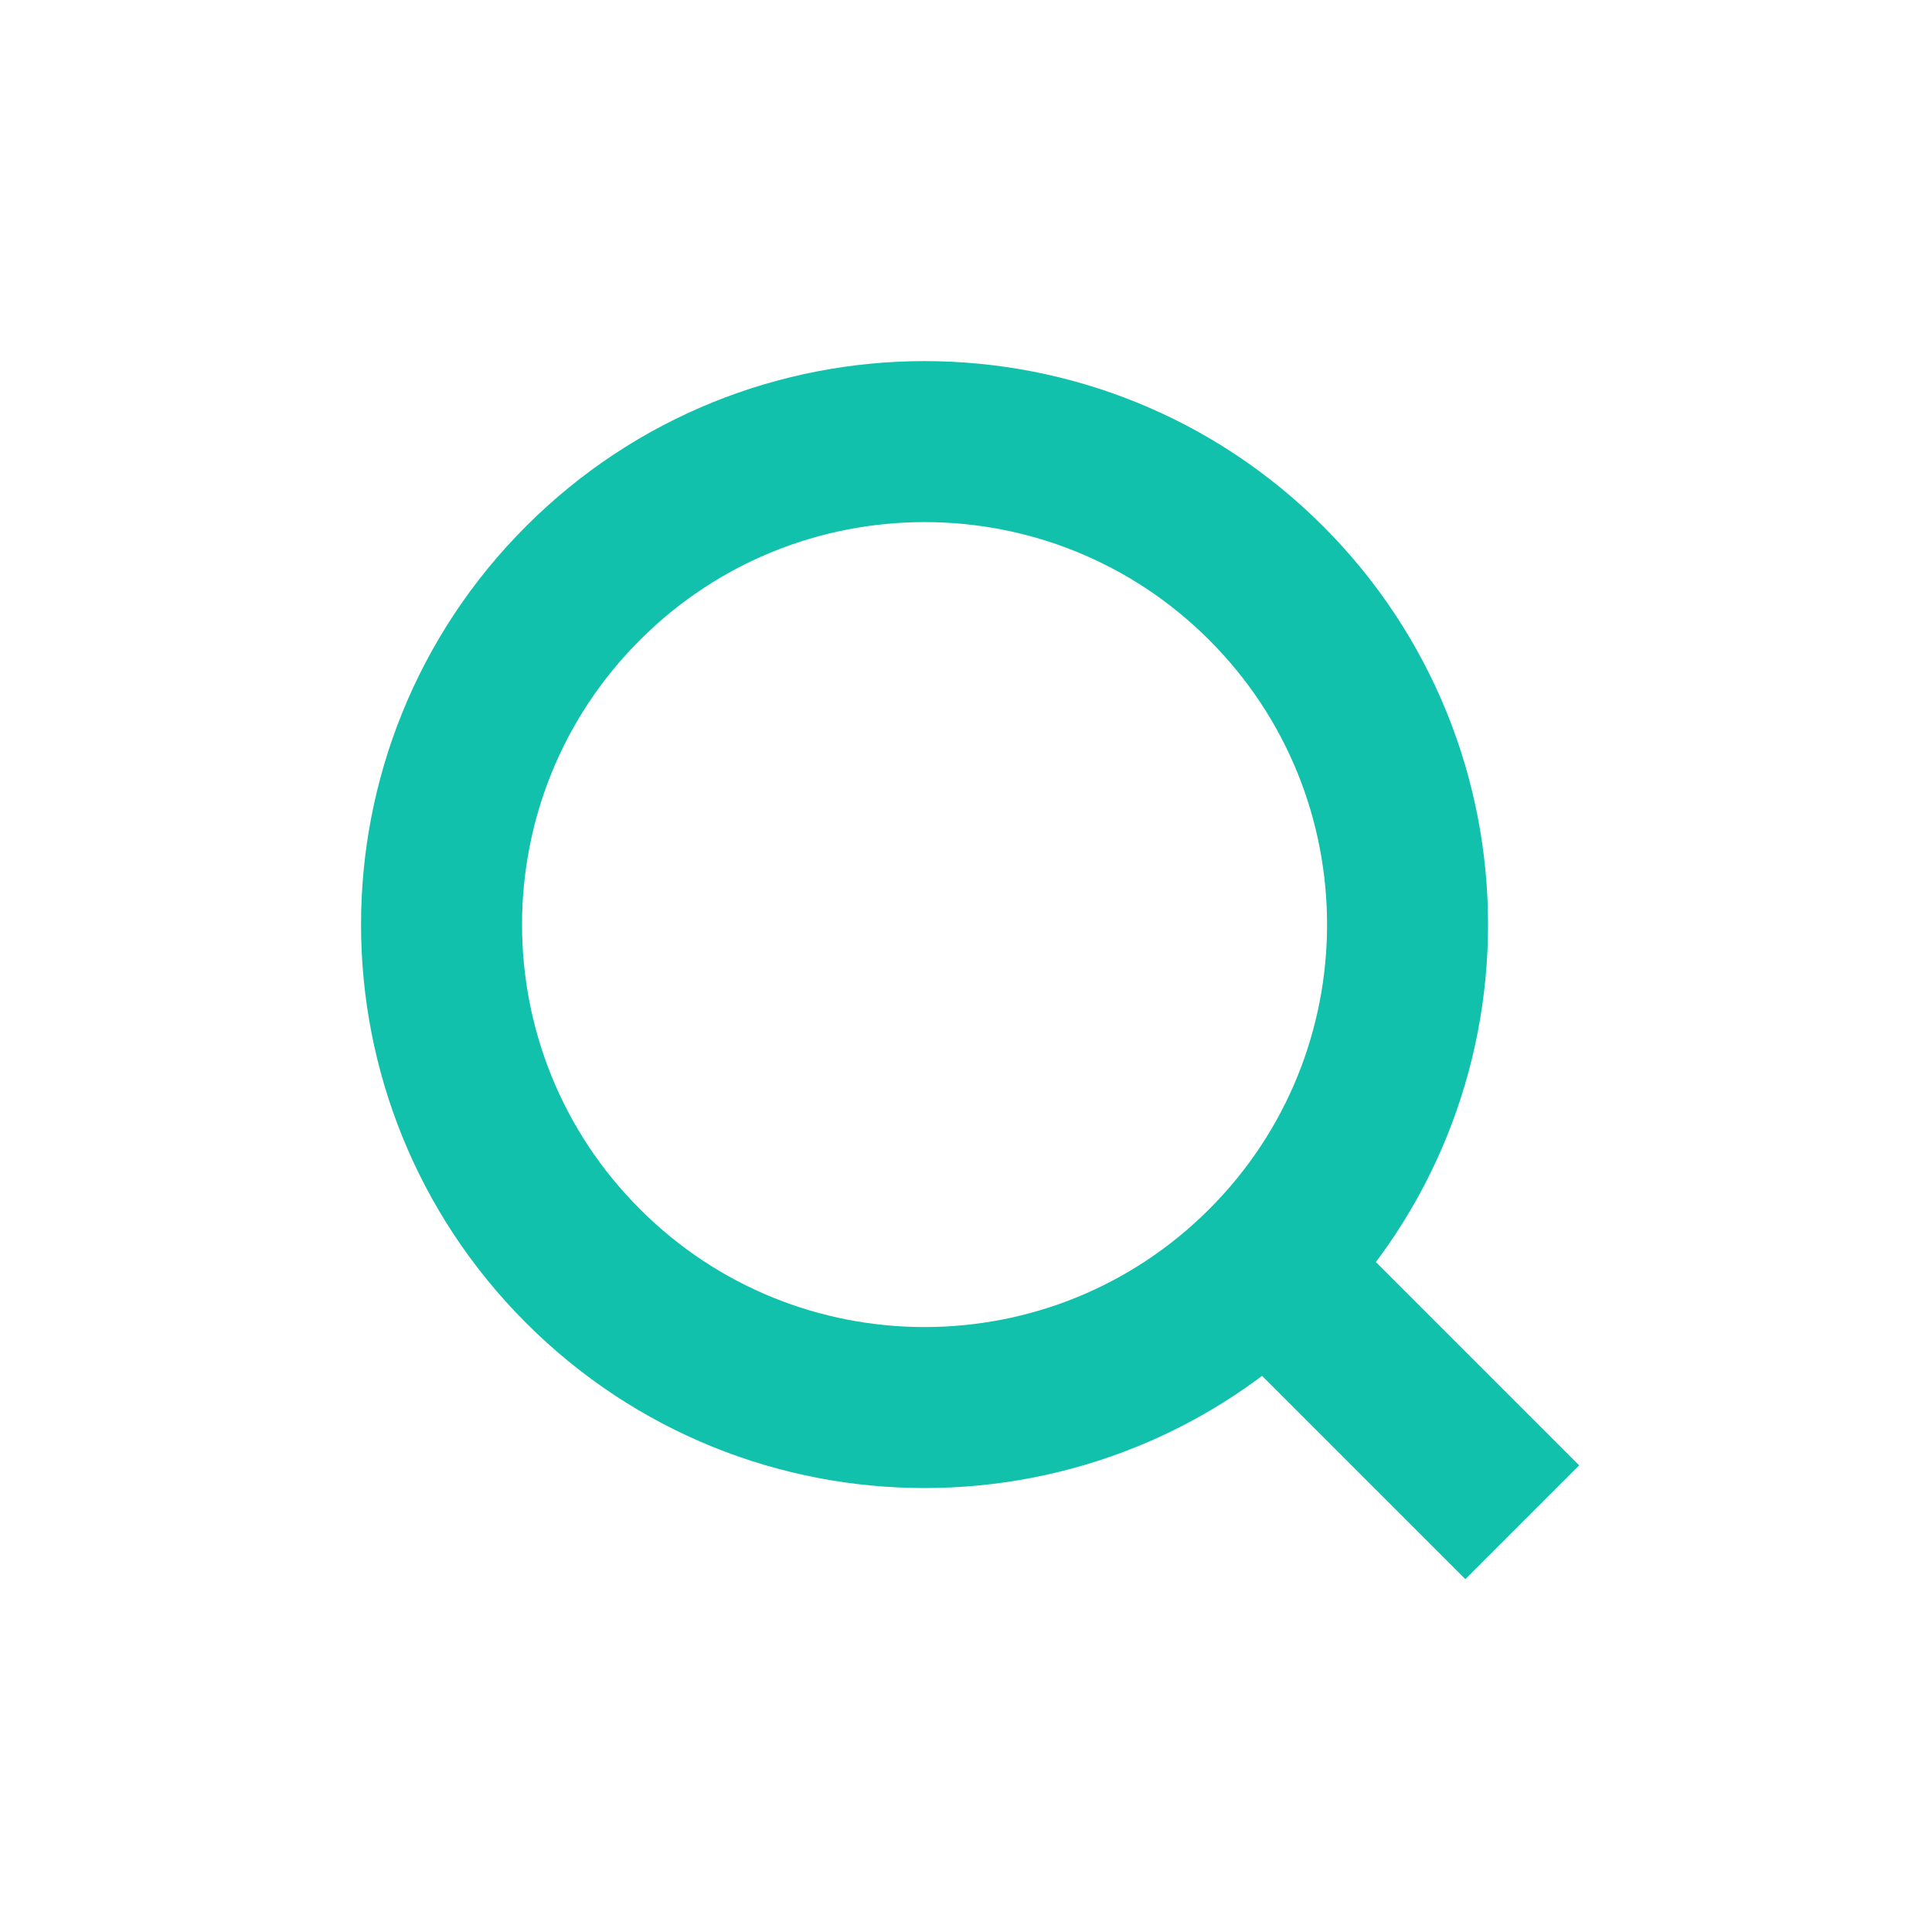
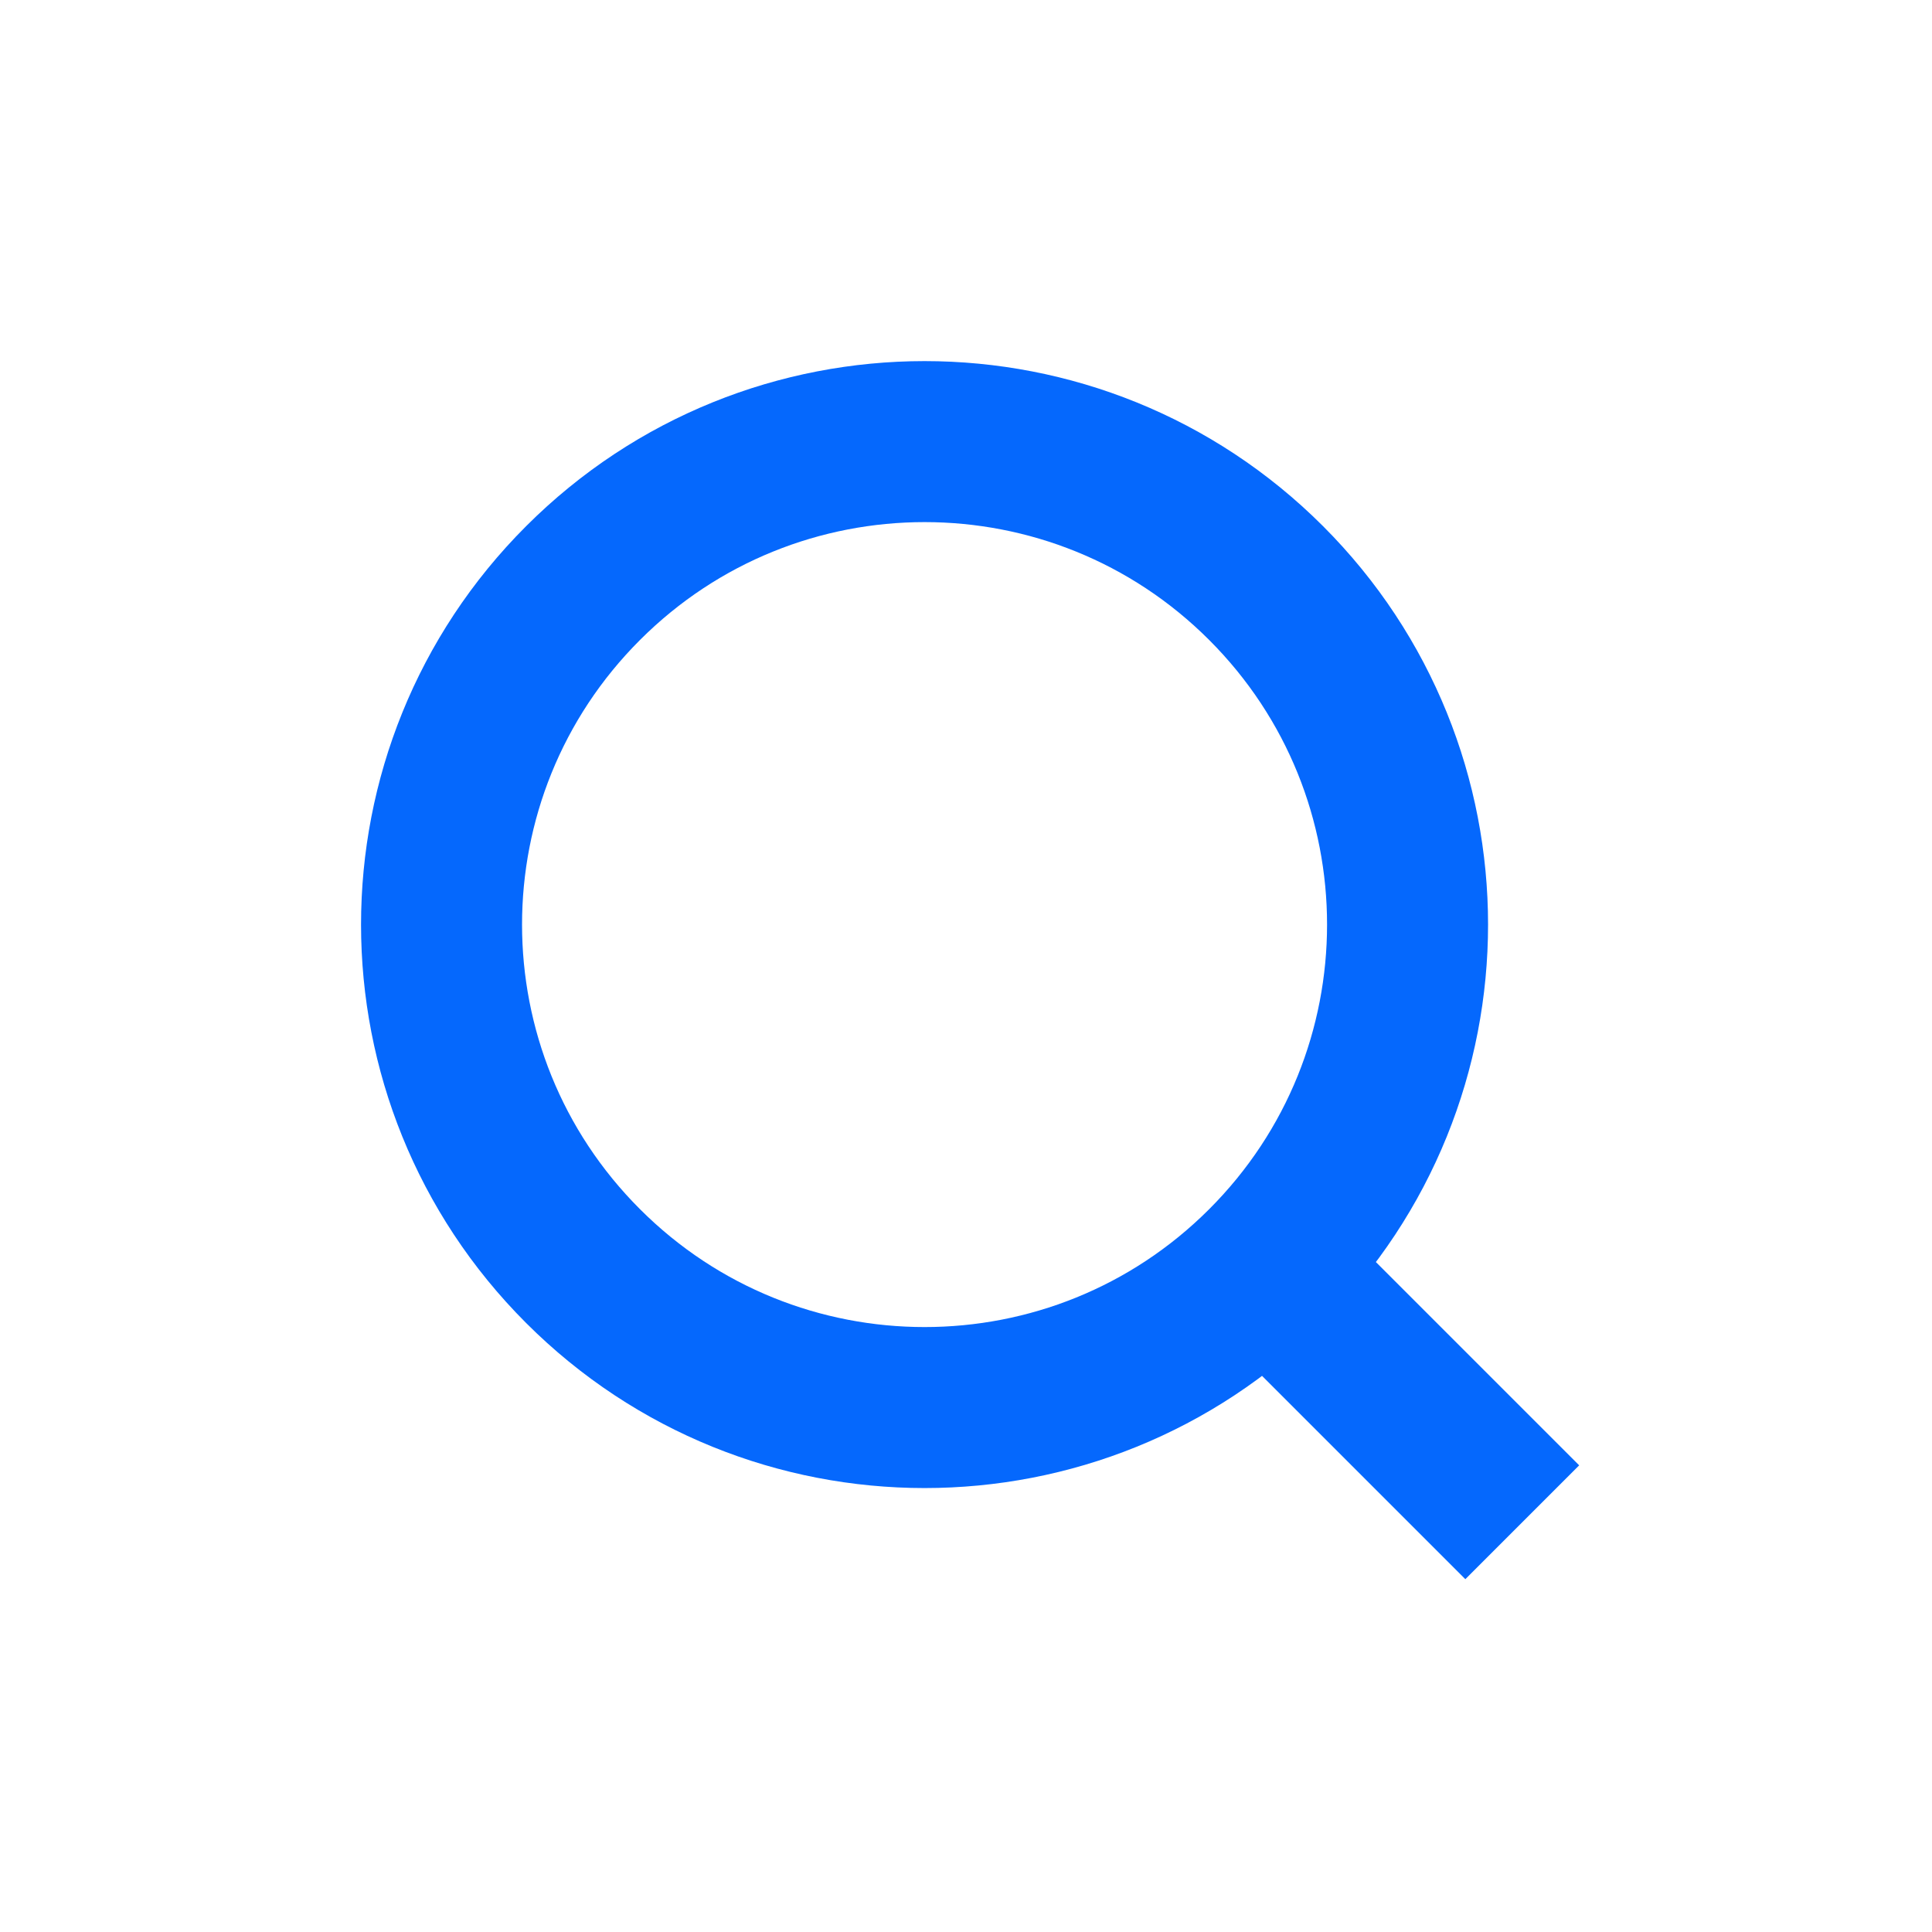
<svg xmlns="http://www.w3.org/2000/svg" width="100%" height="100%" viewBox="0 0 24 24" stroke-width="2" fill="none">
-   <path d="M15.728 15.728C18.071 13.385 18.071 9.586 15.728 7.243C13.385 4.9 9.586 4.9 7.243 7.243C4.899 9.586 4.899 13.385 7.243 15.728C9.586 18.071 13.385 18.071 15.728 15.728ZM15.728 15.728L18.91 18.91" stroke="#11C1AC" />
+   <path d="M15.728 15.728C18.071 13.385 18.071 9.586 15.728 7.243C13.385 4.9 9.586 4.9 7.243 7.243C4.899 9.586 4.899 13.385 7.243 15.728C9.586 18.071 13.385 18.071 15.728 15.728ZM15.728 15.728L18.91 18.91" stroke="#0568FD" />
</svg>
